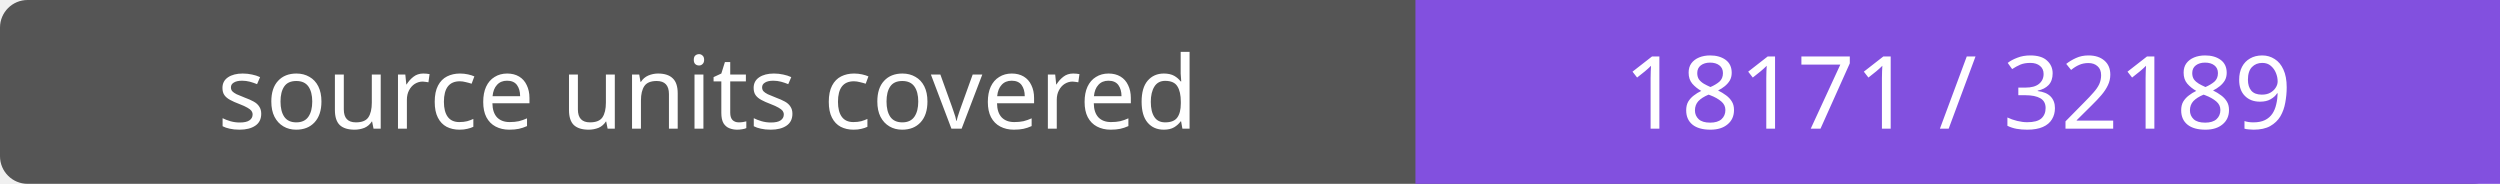
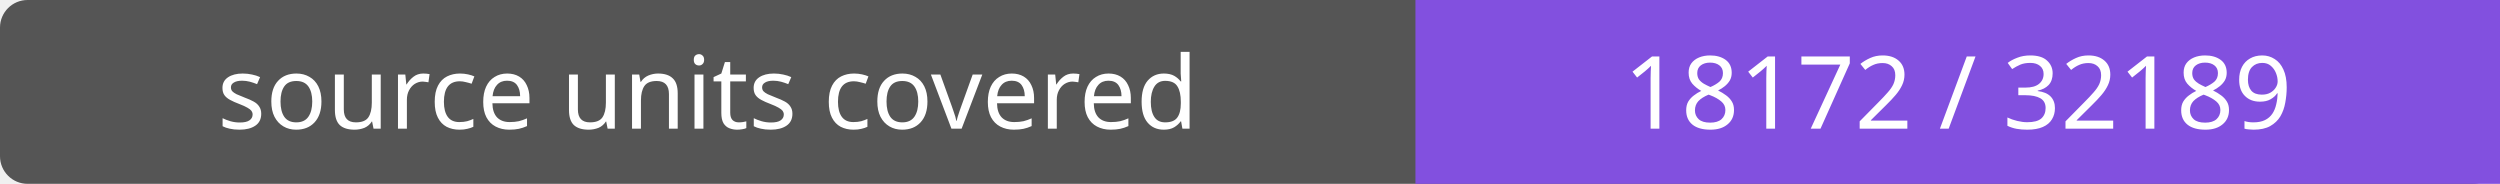
- <svg xmlns="http://www.w3.org/2000/svg" width="272" height="20" role="img" aria-label="source units covered: 18171 / 32189">
+ <svg xmlns="http://www.w3.org/2000/svg" width="272" height="20" role="img" aria-label="source units covered: 18172 / 32189">
  <rect width="272" height="20" rx="3" fill="#555" />
  <path fill="#8250df" d="M154 0h118v20H154z" />
  <g fill="#fff" text-anchor="middle" font-family="Verdana,sans-serif" font-size="11">
    <text x="77.0" y="14">source units covered</text>
-     <text x="213.0" y="14">18171 / 32189</text>
+     <text x="213.0" y="14">18172 / 32189</text>
  </g>
</svg>
